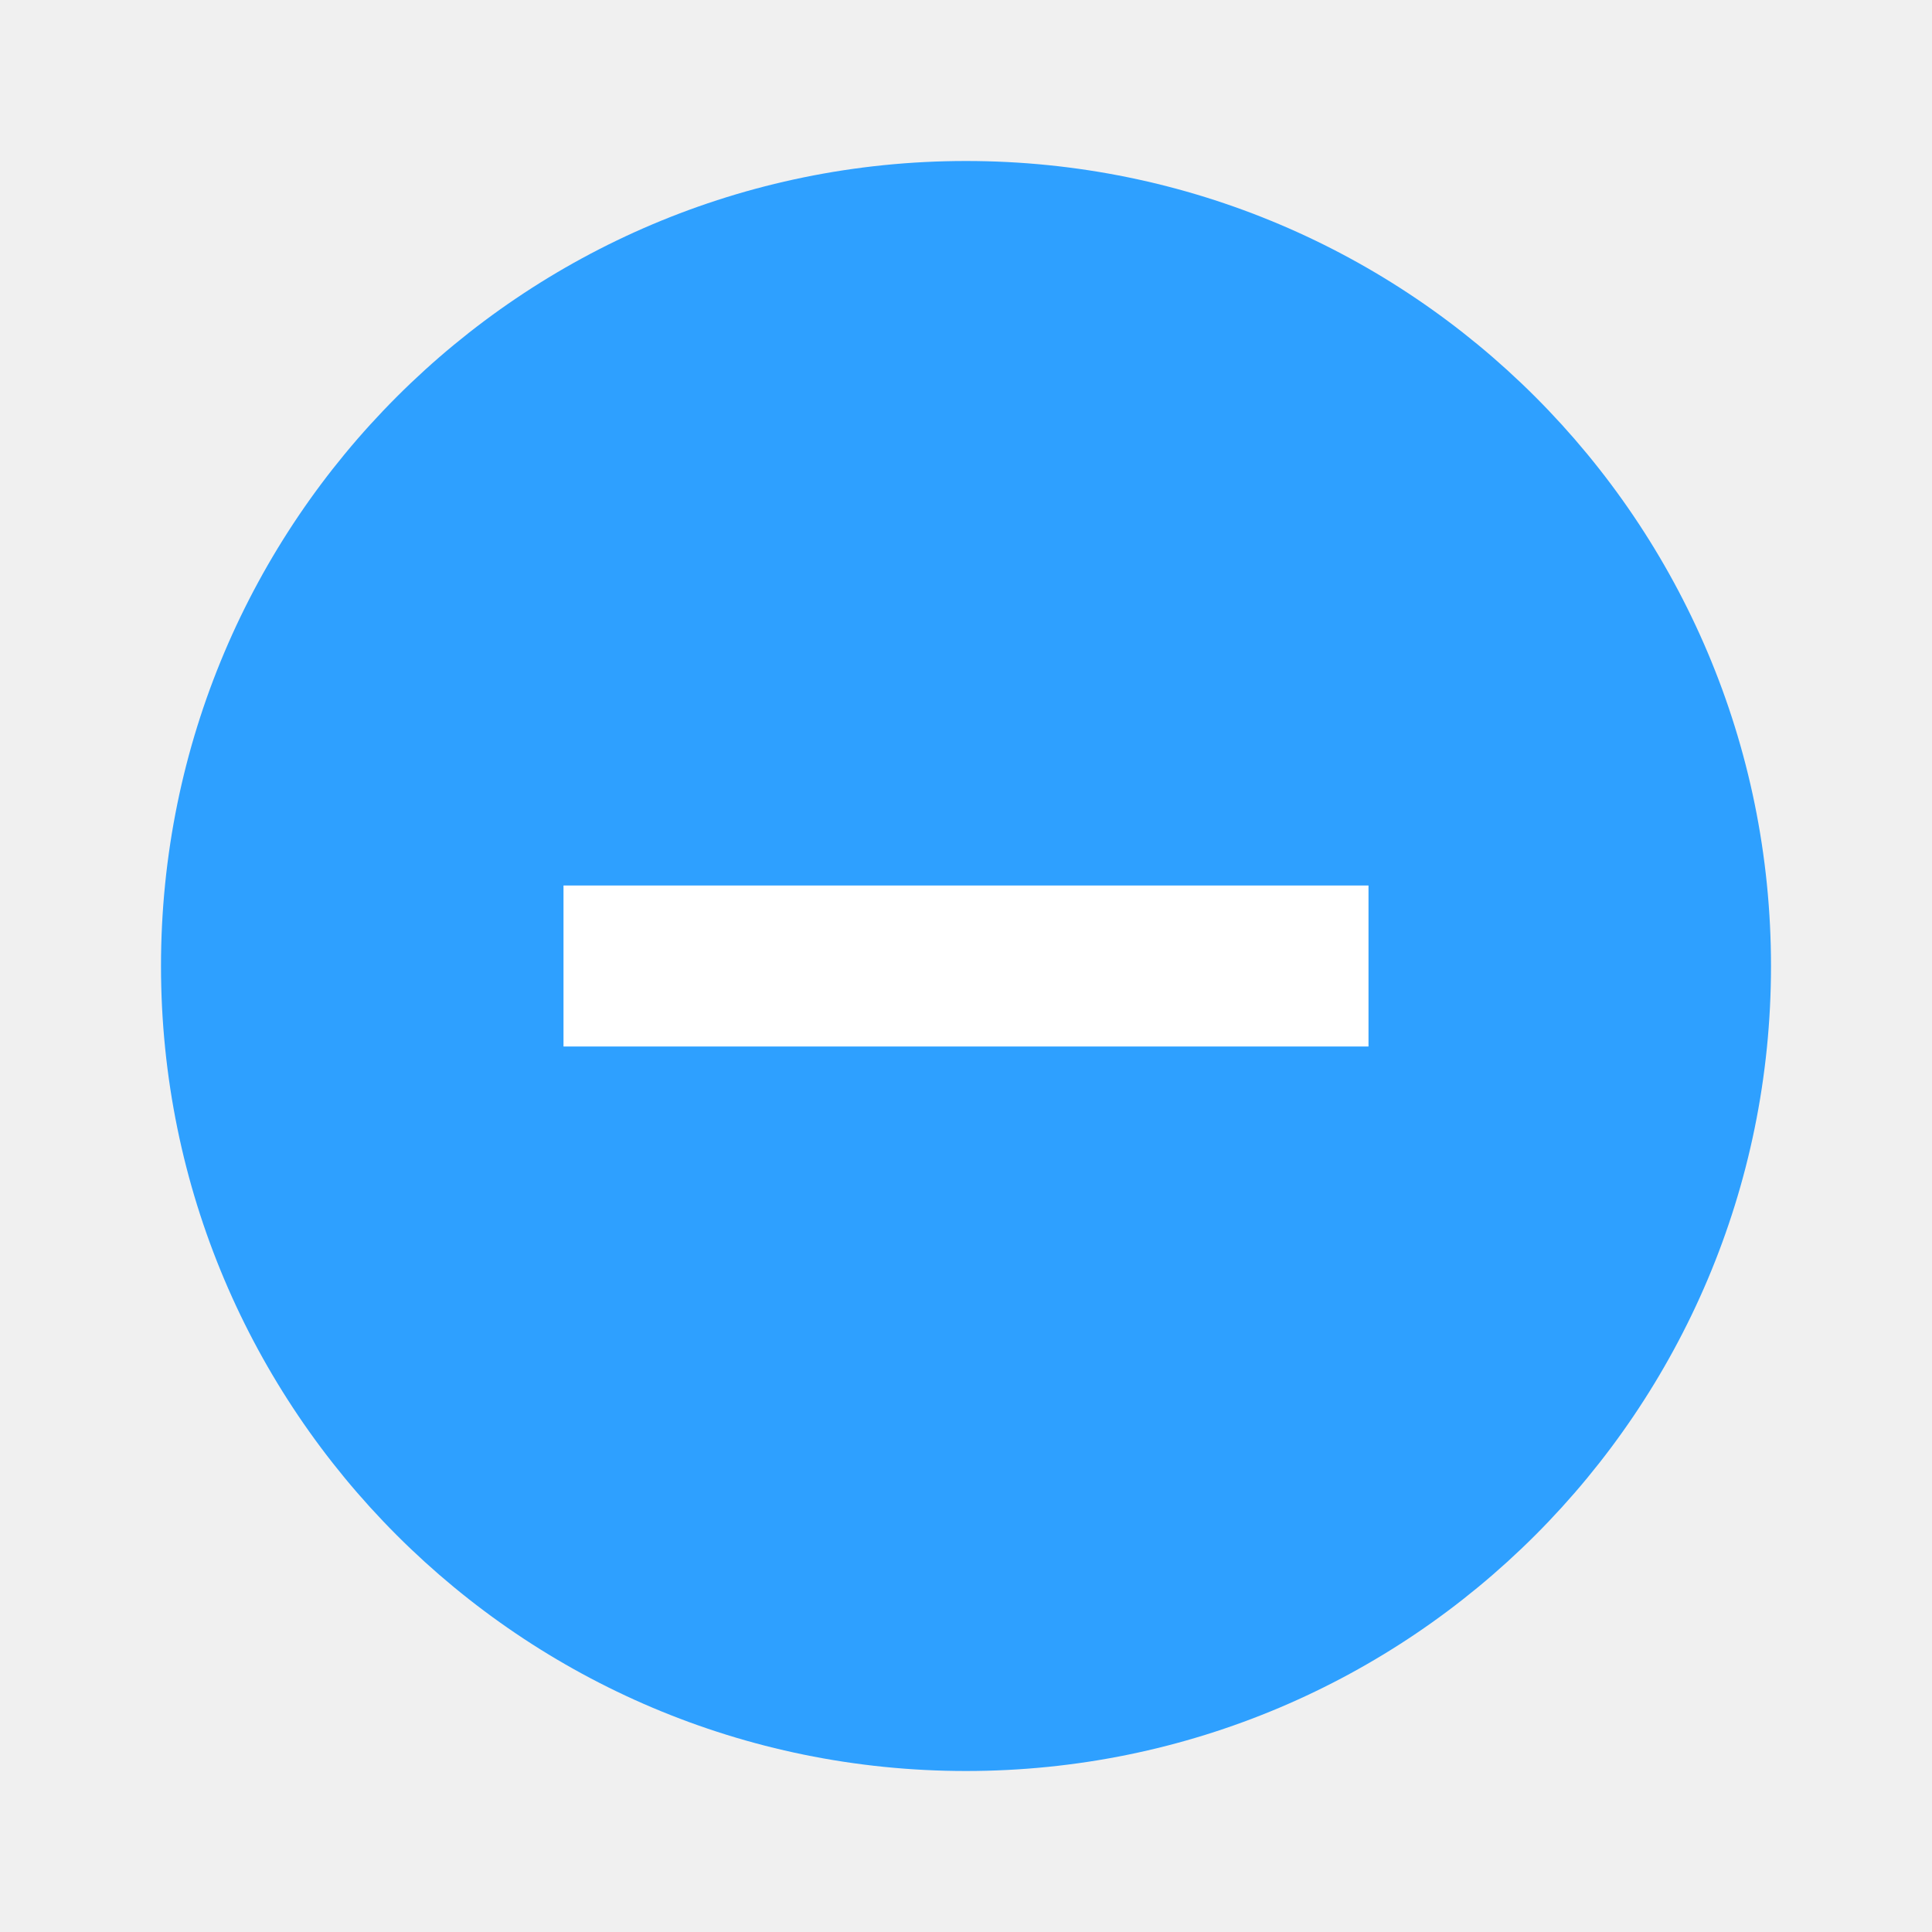
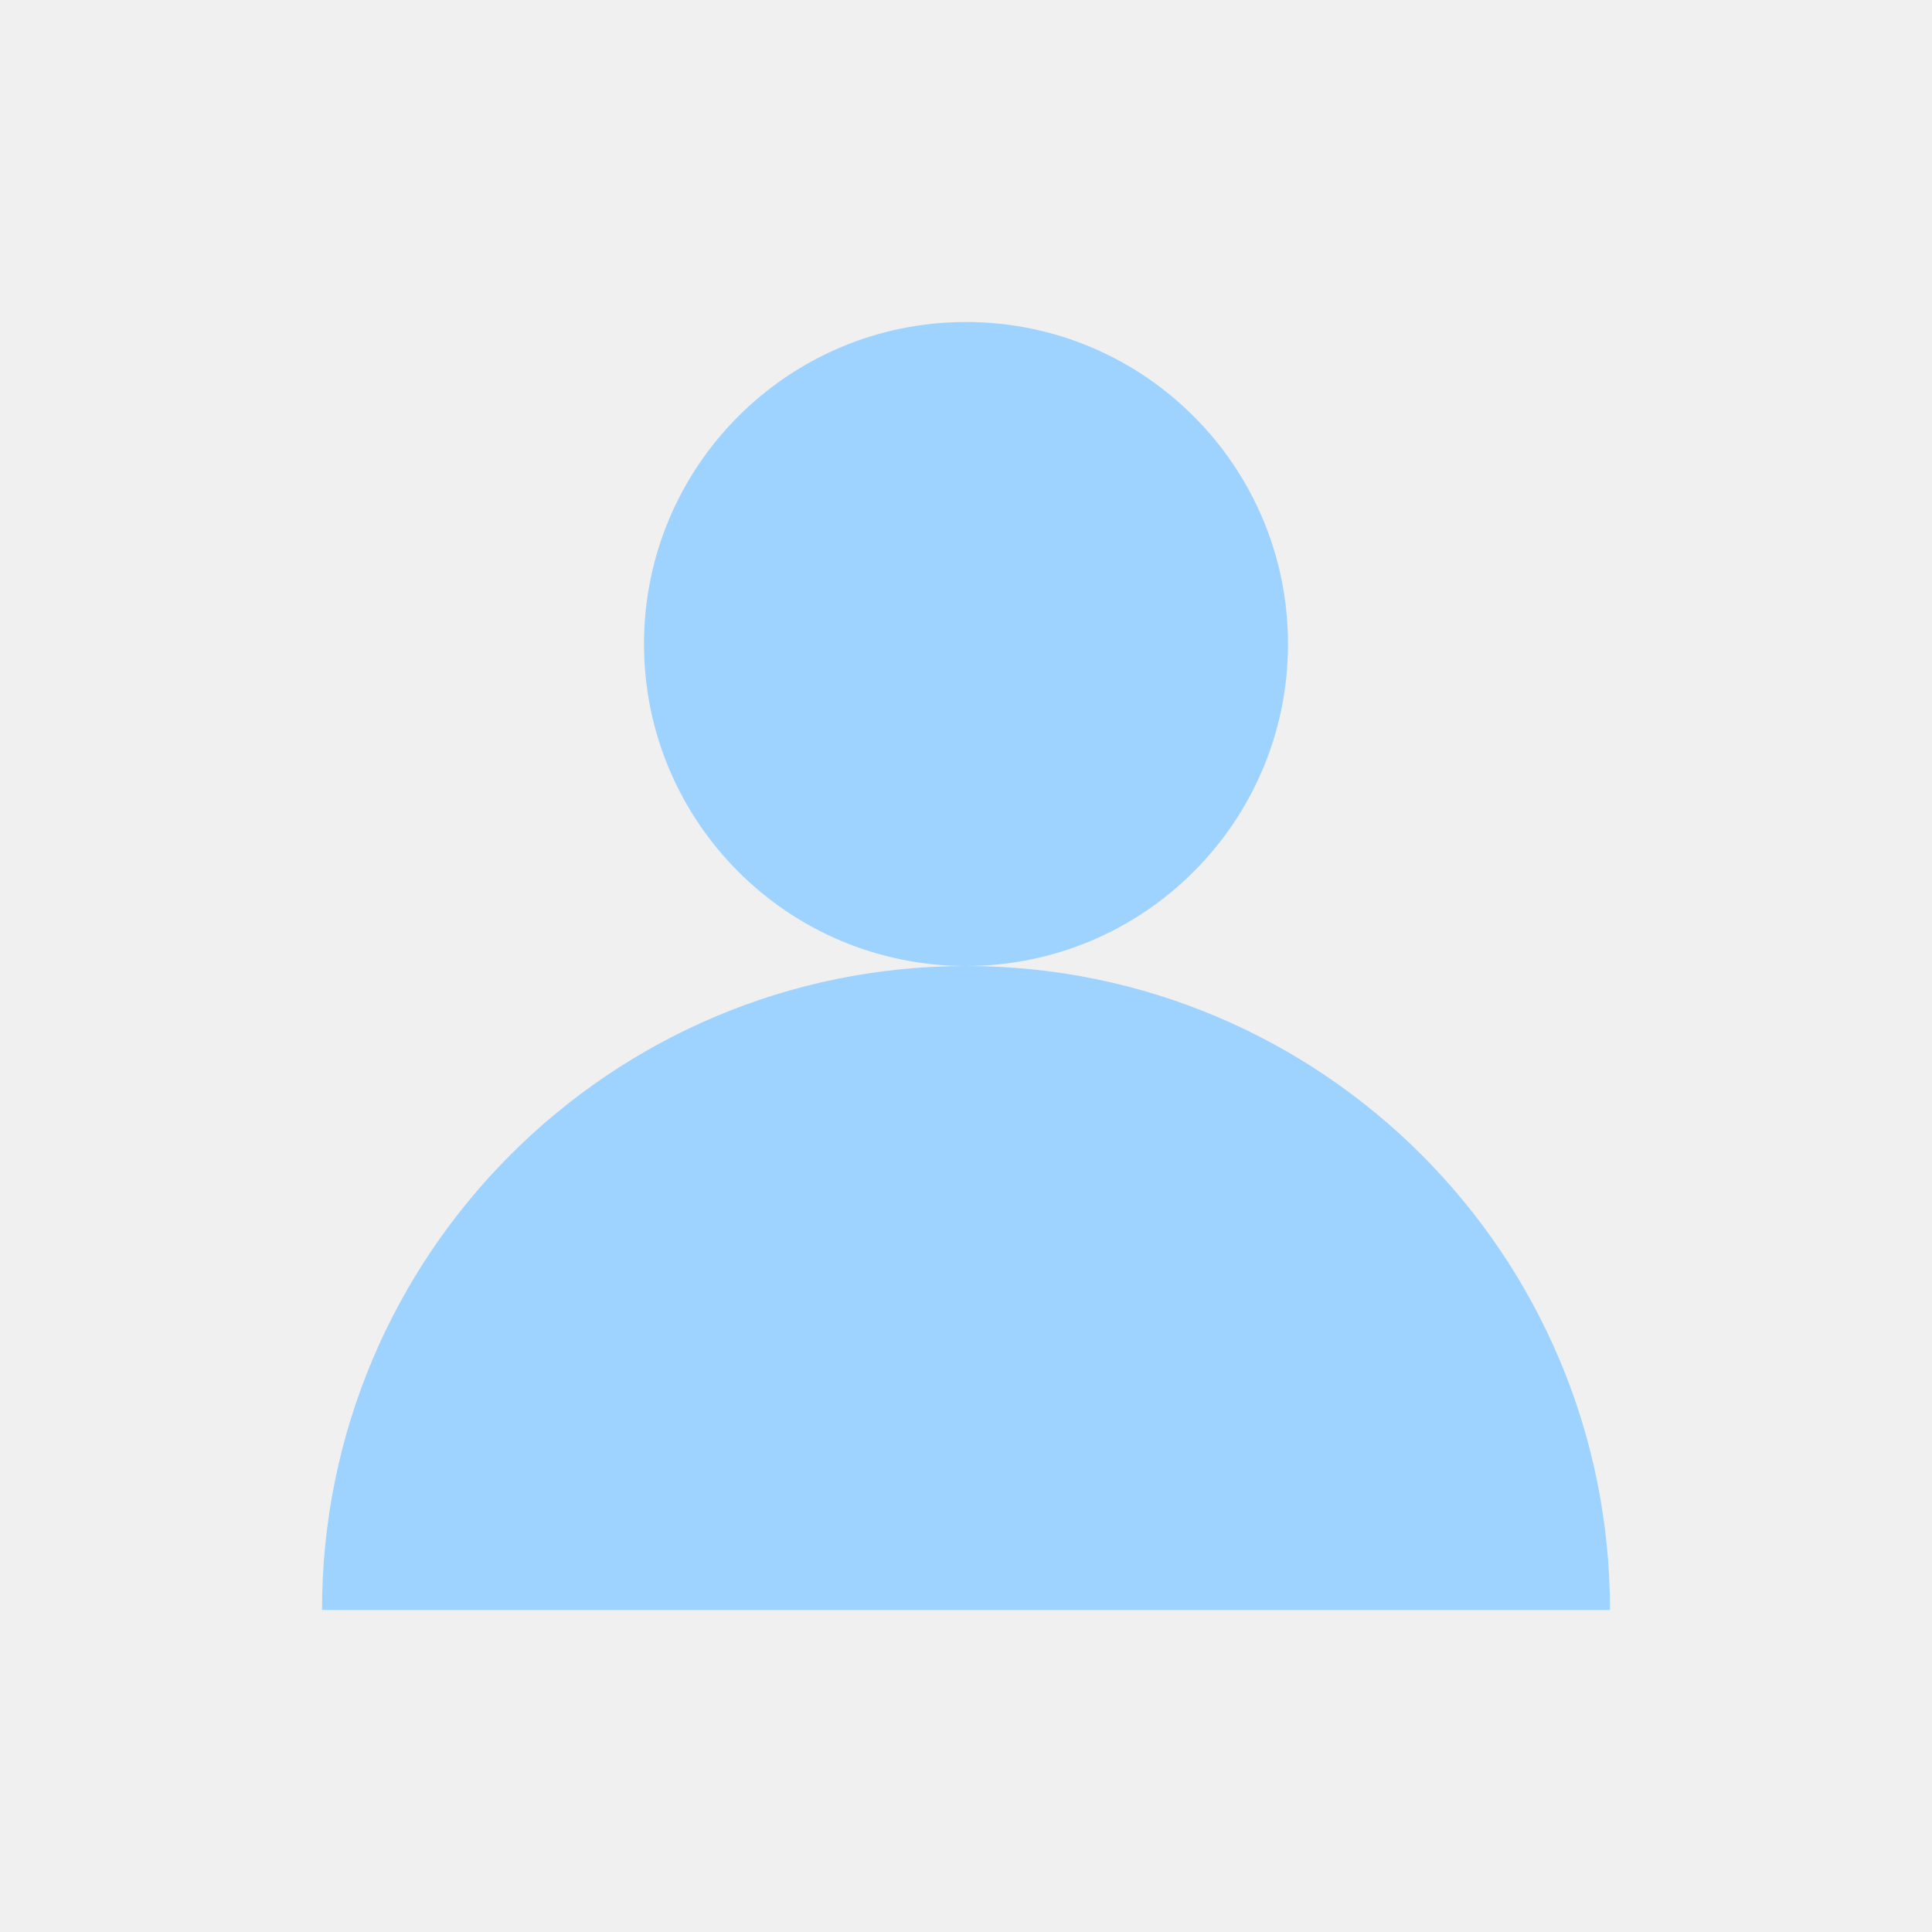
<svg xmlns="http://www.w3.org/2000/svg" viewBox="0 0 24 24">
-   <circle cx="12" cy="12" r="10" fill="#2ea0ff" />
-   <path d="M7 13h10v-2H7z" fill="#fff" />
+   <circle cx="12" cy="8" r="4" fill="#9fd3ff" />
+   <path fill="#9fd3ff" d="M4 20a8 8 0 0 1 16 0" />
</svg>
